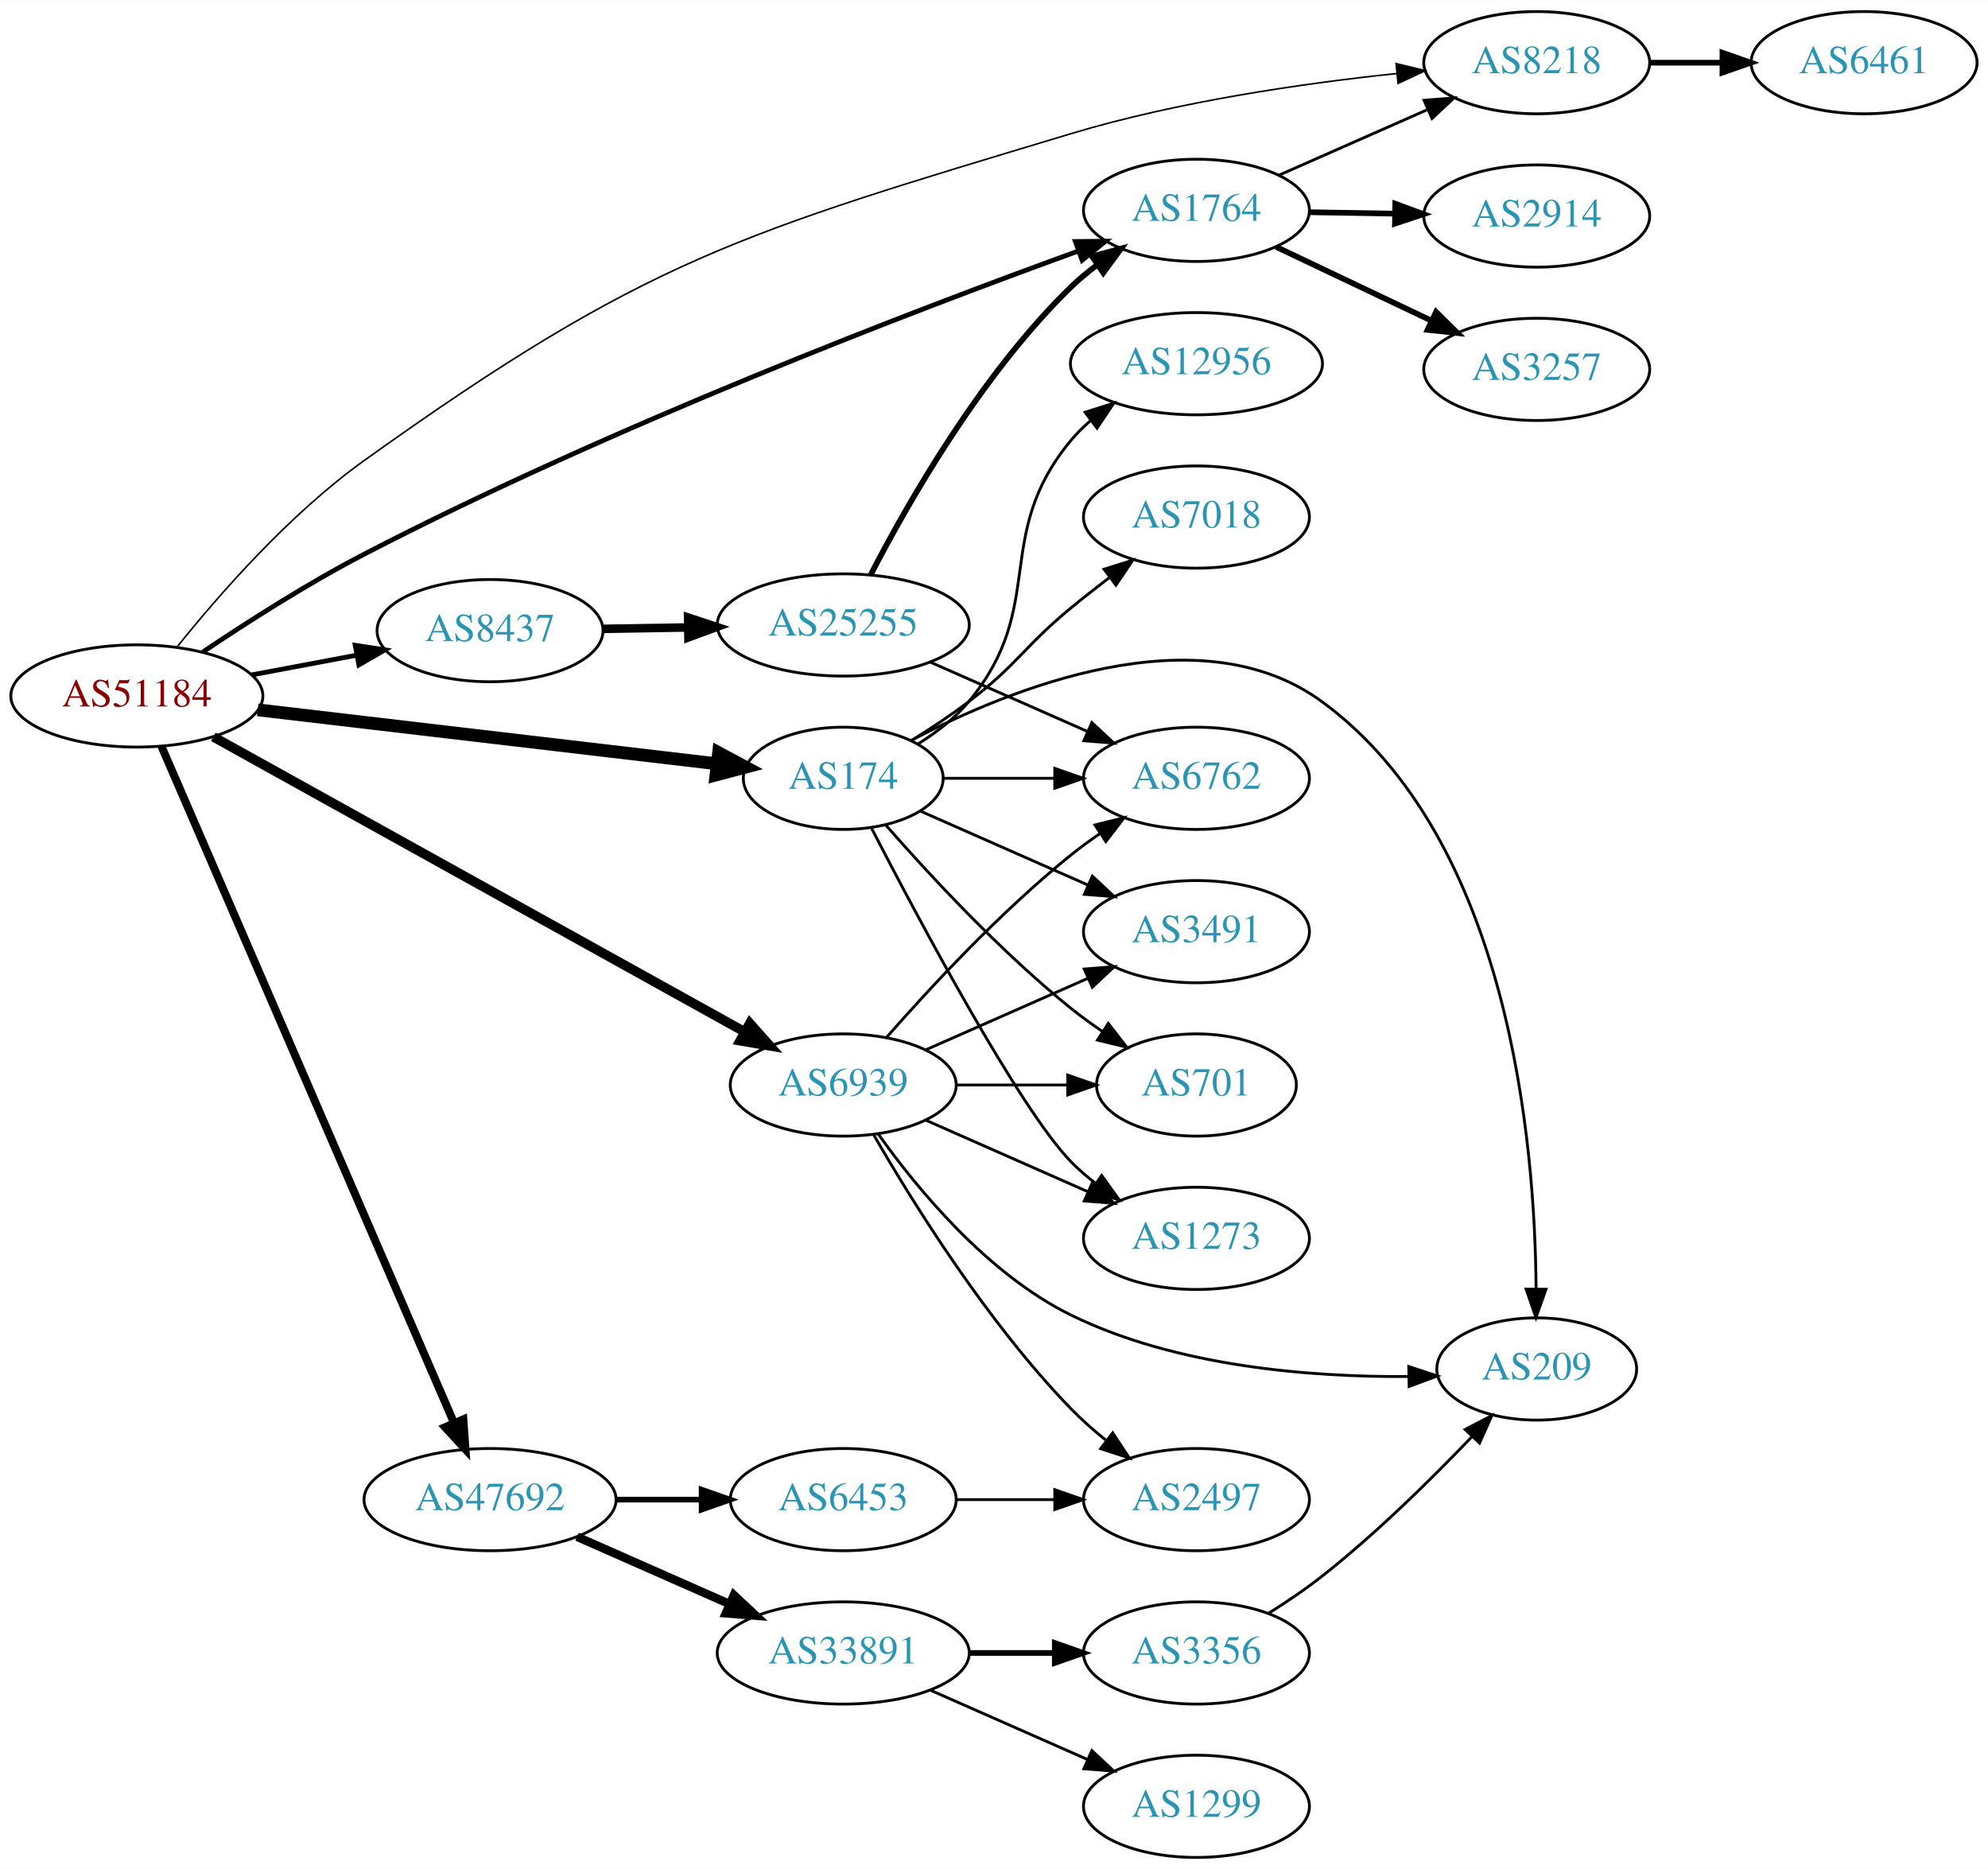
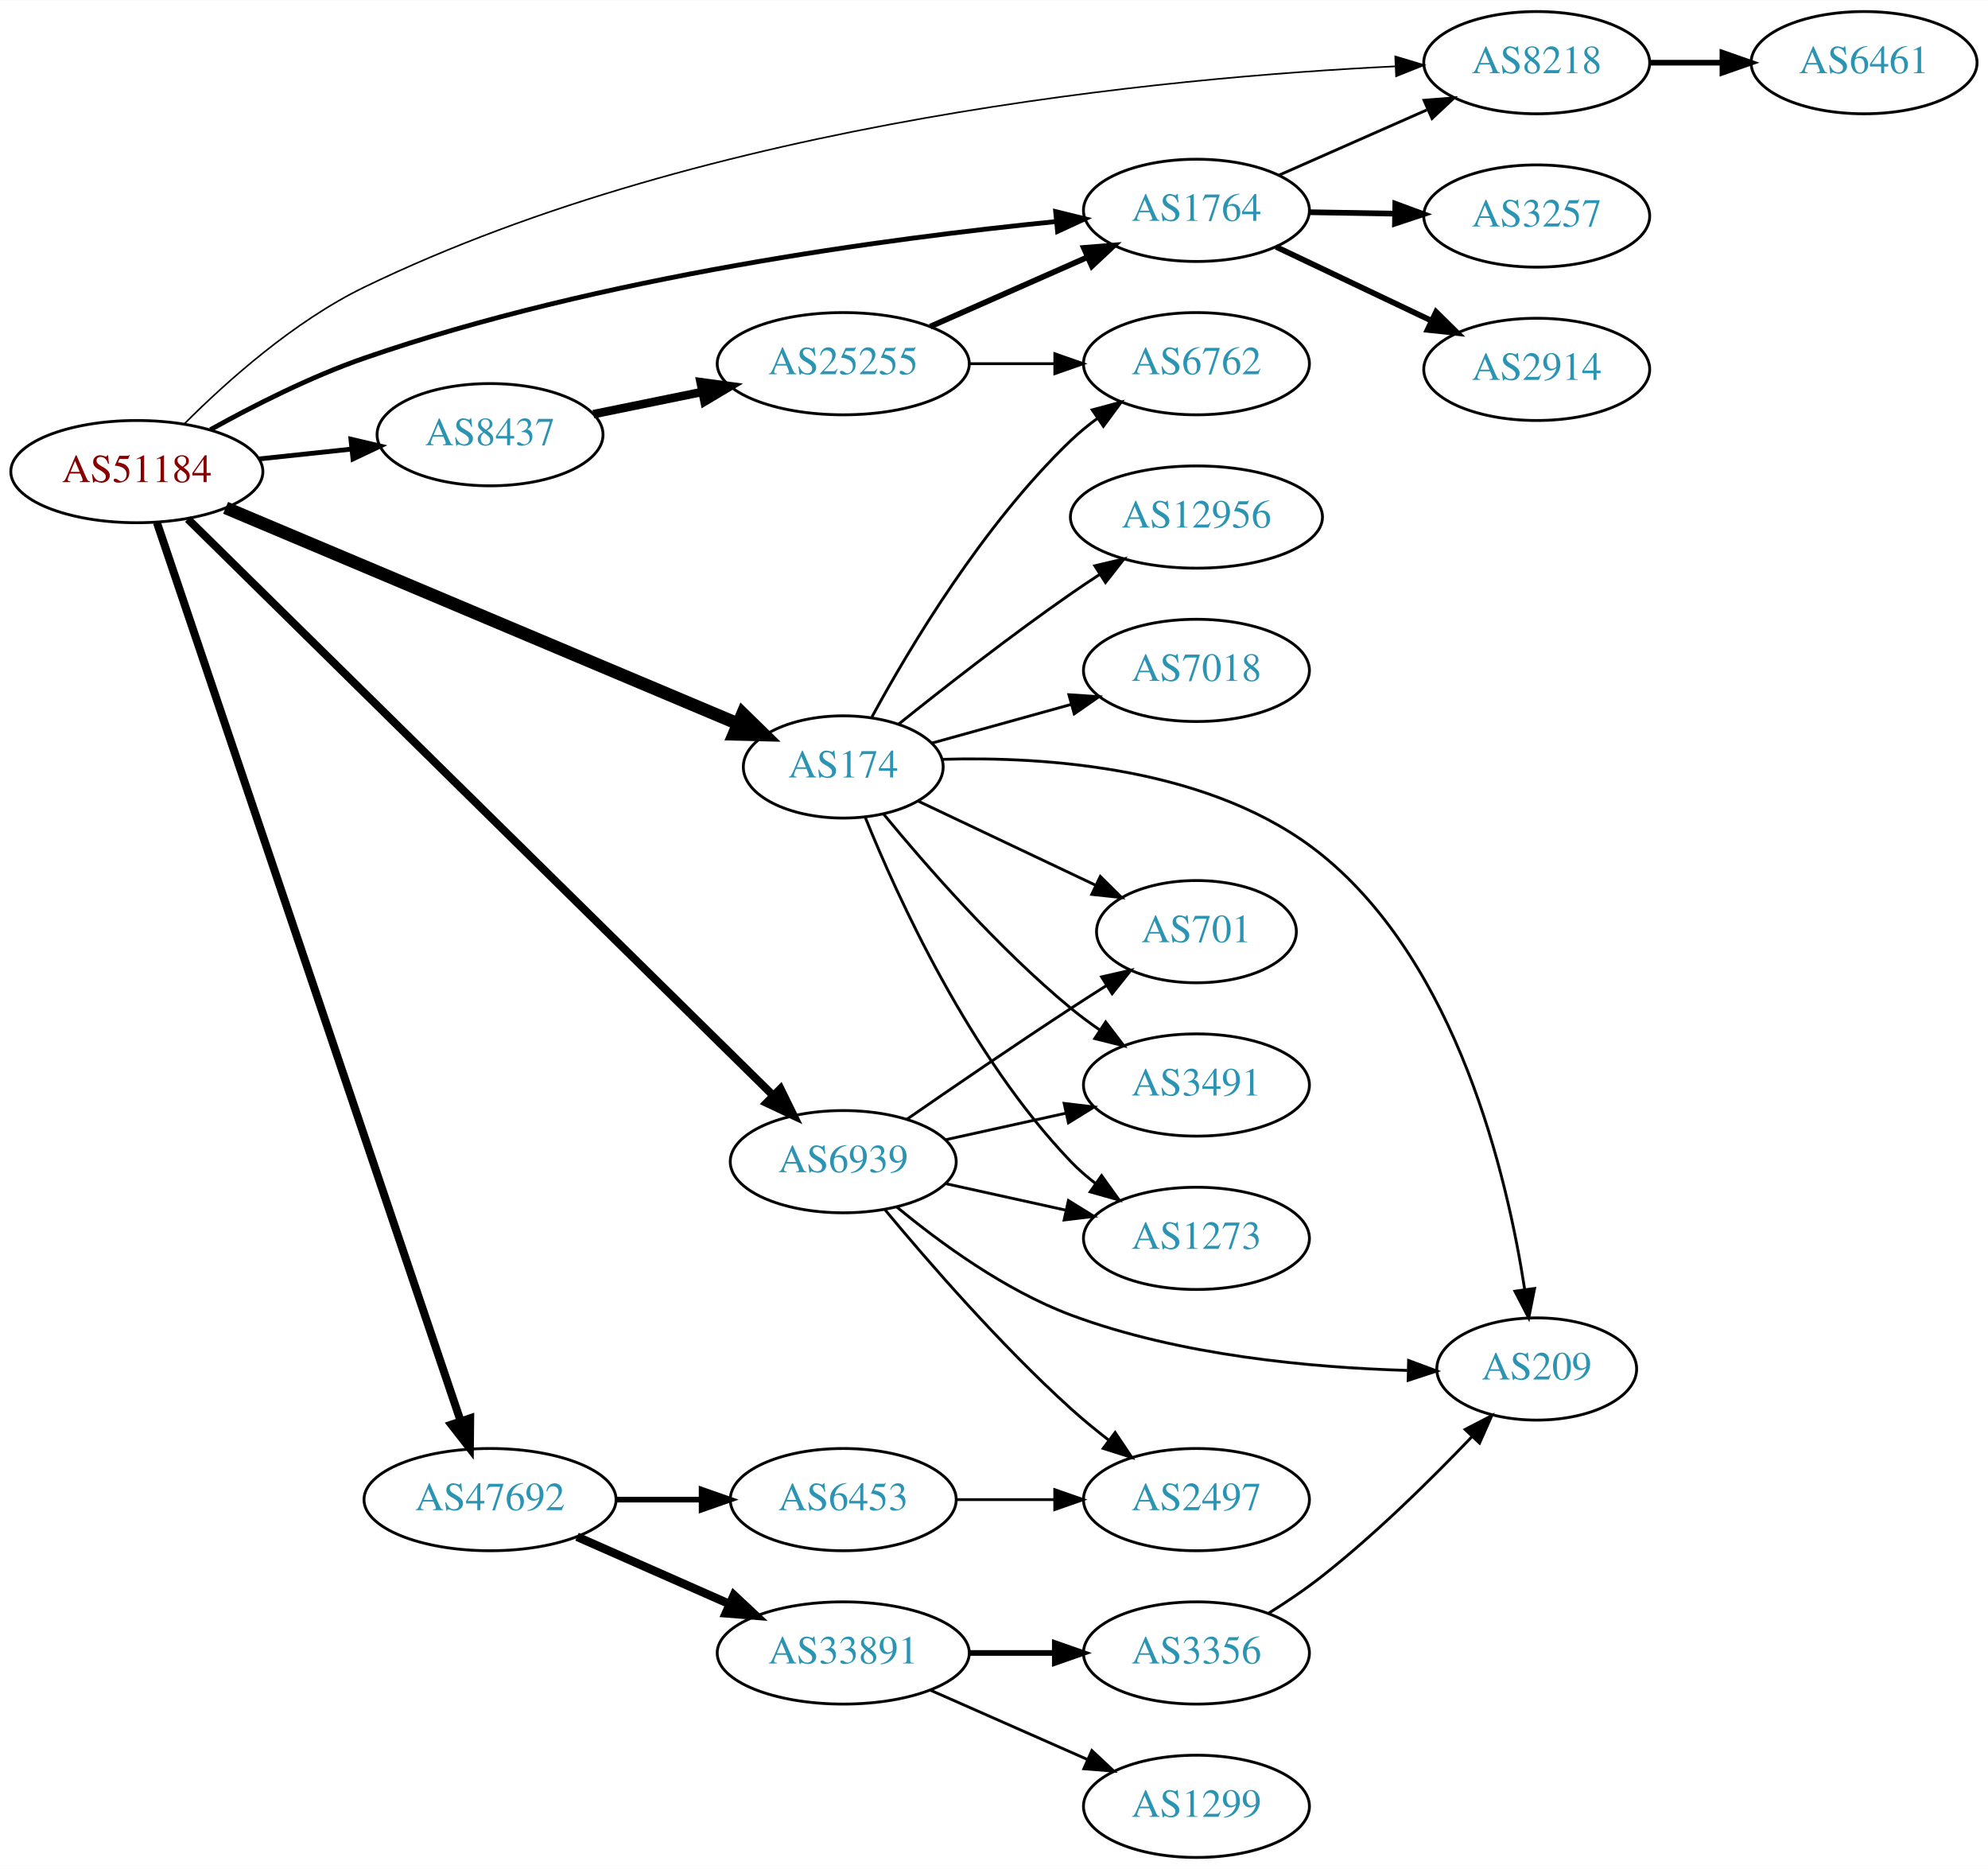
<svg xmlns="http://www.w3.org/2000/svg" xmlns:xlink="http://www.w3.org/1999/xlink" width="700pt" height="658pt" viewBox="0.00 0.00 700.15 658.00">
  <g id="graph0" class="graph" transform="scale(1 1) rotate(0) translate(4 654)">
    <polygon fill="white" stroke="none" points="-4,4 -4,-654 696.155,-654 696.155,4 -4,4" />
    <g id="node1" class="node">
      <g id="a_node1">
        <a xlink:href="/asn/51184" xlink:title="AS51184 ~ Fonira Telekom GmbH [AT]">
-           <ellipse fill="#ffffff" stroke="black" cx="44.196" cy="-409" rx="44.393" ry="18" />
-           <text text-anchor="middle" x="44.196" y="-405.3" font-family="Times,serif" font-size="14.00" fill="#880000">AS51184</text>
+           <ellipse fill="#ffffff" stroke="black" cx="44.196" cy="-488" rx="44.393" ry="18" />
+           <text text-anchor="middle" x="44.196" y="-484.3" font-family="Times,serif" font-size="14.00" fill="#880000">AS51184</text>
        </a>
      </g>
    </g>
    <g id="node2" class="node">
      <g id="a_node2">
        <a xlink:href="/asn/174" xlink:title="AS174 ~ Cogent Communications [US]">
-           <ellipse fill="#ffffff" stroke="black" cx="292.98" cy="-380" rx="35.194" ry="18" />
-           <text text-anchor="middle" x="292.98" y="-376.3" font-family="Times,serif" font-size="14.00" fill="#2c94b3">AS174</text>
+           <ellipse fill="#ffffff" stroke="black" cx="292.98" cy="-384" rx="35.194" ry="18" />
+           <text text-anchor="middle" x="292.98" y="-380.3" font-family="Times,serif" font-size="14.00" fill="#2c94b3">AS174</text>
        </a>
      </g>
    </g>
    <g id="edge1" class="edge">
-       <path fill="none" stroke="black" stroke-width="4.5" d="M86.781,-404.113C131.639,-398.842 202.752,-390.485 248.38,-385.124" />
-       <polygon fill="black" stroke="black" stroke-width="4.5" points="249.081,-389.006 258.554,-383.928 248.162,-381.185 249.081,-389.006" />
+       <path fill="none" stroke="black" stroke-width="4.5" d="M75.457,-475.248C121.068,-456.026 207.267,-419.7 256.02,-399.155" />
+       <polygon fill="black" stroke="black" stroke-width="4.5" points="257.562,-402.778 265.248,-395.266 254.503,-395.521 257.562,-402.778" />
    </g>
    <g id="node3" class="node">
      <g id="a_node3">
        <a xlink:href="/asn/1764" xlink:title="AS1764 ~ NEXTLAYER-AS [AT]">
          <ellipse fill="#ffffff" stroke="black" cx="417.373" cy="-580" rx="39.794" ry="18" />
          <text text-anchor="middle" x="417.373" y="-576.3" font-family="Times,serif" font-size="14.00" fill="#2c94b3">AS1764</text>
        </a>
      </g>
    </g>
    <g id="edge2" class="edge">
-       <path fill="none" stroke="black" stroke-width="1.688" d="M67.464,-424.497C83.011,-434.955 104.468,-448.678 124.392,-459 211.209,-503.978 318.631,-544.966 375.91,-565.726" />
-       <polygon fill="black" stroke="black" stroke-width="1.688" points="374.74,-569.025 385.334,-569.123 377.113,-562.439 374.74,-569.025" />
+       <path fill="none" stroke="black" stroke-width="1.688" d="M70.113,-502.774C85.341,-511.241 105.468,-521.454 124.392,-528 207.248,-556.66 309.059,-570.2 367.952,-576.054" />
+       <polygon fill="black" stroke="black" stroke-width="1.688" points="367.793,-579.554 378.082,-577.027 368.463,-572.586 367.793,-579.554" />
    </g>
    <g id="node4" class="node">
      <g id="a_node4">
        <a xlink:href="/asn/6939" xlink:title="AS6939 ~ Hurricane Electric LLC [US]">
-           <ellipse fill="#ffffff" stroke="black" cx="292.98" cy="-272" rx="39.794" ry="18" />
-           <text text-anchor="middle" x="292.98" y="-268.3" font-family="Times,serif" font-size="14.00" fill="#2c94b3">AS6939</text>
+           <ellipse fill="#ffffff" stroke="black" cx="292.98" cy="-245" rx="39.794" ry="18" />
+           <text text-anchor="middle" x="292.98" y="-241.3" font-family="Times,serif" font-size="14.00" fill="#2c94b3">AS6939</text>
        </a>
      </g>
    </g>
    <g id="edge3" class="edge">
-       <path fill="none" stroke="black" stroke-width="3.375" d="M71.14,-394.598C116.109,-369.633 208.488,-318.35 258.328,-290.682" />
-       <polygon fill="black" stroke="black" stroke-width="3.375" points="260.074,-293.716 267.118,-285.802 256.676,-287.596 260.074,-293.716" />
+       <path fill="none" stroke="black" stroke-width="2.812" d="M62.159,-471.298C105.16,-428.956 218.533,-317.321 268.153,-268.462" />
+       <polygon fill="black" stroke="black" stroke-width="2.812" points="270.879,-270.689 275.549,-261.179 265.968,-265.702 270.879,-270.689" />
    </g>
    <g id="node5" class="node">
      <g id="a_node5">
        <a xlink:href="/asn/8218" xlink:title="AS8218 ~ legacy Neotelecoms [FR]">
          <ellipse fill="#ffffff" stroke="black" cx="537.215" cy="-632" rx="39.794" ry="18" />
          <text text-anchor="middle" x="537.215" y="-628.3" font-family="Times,serif" font-size="14.00" fill="#2c94b3">AS8218</text>
        </a>
      </g>
    </g>
    <g id="edge4" class="edge">
-       <path fill="none" stroke="black" stroke-width="0.562" d="M58.236,-426.091C72.795,-444.278 97.825,-472.997 124.392,-492 223.467,-562.868 256.541,-571.867 373.176,-607 410.784,-618.328 454.893,-624.694 487.742,-628.163" />
-       <polygon fill="black" stroke="black" stroke-width="0.562" points="487.69,-631.675 497.99,-629.19 488.389,-624.71 487.69,-631.675" />
+       <path fill="none" stroke="black" stroke-width="0.562" d="M60.861,-504.764C75.775,-519.699 99.573,-540.995 124.392,-553 245.914,-611.777 407.452,-626.854 487.282,-630.7" />
+       <polygon fill="black" stroke="black" stroke-width="0.562" points="487.385,-634.207 497.53,-631.153 487.694,-627.214 487.385,-634.207" />
    </g>
    <g id="node6" class="node">
      <g id="a_node6">
        <a xlink:href="/asn/8437" xlink:title="AS8437 ~ Hutchison Drei Austria GmbH [AT]">
-           <ellipse fill="#ffffff" stroke="black" cx="168.588" cy="-432" rx="39.794" ry="18" />
-           <text text-anchor="middle" x="168.588" y="-428.3" font-family="Times,serif" font-size="14.00" fill="#2c94b3">AS8437</text>
+           <ellipse fill="#ffffff" stroke="black" cx="168.588" cy="-501" rx="39.794" ry="18" />
+           <text text-anchor="middle" x="168.588" y="-497.3" font-family="Times,serif" font-size="14.00" fill="#2c94b3">AS8437</text>
        </a>
      </g>
    </g>
    <g id="edge5" class="edge">
-       <path fill="none" stroke="black" stroke-width="1.688" d="M84.595,-416.404C96.388,-418.62 109.422,-421.069 121.599,-423.358" />
-       <polygon fill="black" stroke="black" stroke-width="1.688" points="121.106,-426.826 131.58,-425.233 122.399,-419.947 121.106,-426.826" />
+       <path fill="none" stroke="black" stroke-width="1.688" d="M87.317,-492.474C97.797,-493.587 109.106,-494.788 119.836,-495.928" />
+       <polygon fill="black" stroke="black" stroke-width="1.688" points="119.585,-499.421 129.899,-496.997 120.325,-492.46 119.585,-499.421" />
    </g>
    <g id="node7" class="node">
      <g id="a_node7">
        <a xlink:href="/asn/47692" xlink:title="AS47692 ~ Nessus GmbH [AT]">
          <ellipse fill="#ffffff" stroke="black" cx="168.588" cy="-126" rx="44.393" ry="18" />
          <text text-anchor="middle" x="168.588" y="-122.3" font-family="Times,serif" font-size="14.00" fill="#2c94b3">AS47692</text>
        </a>
      </g>
    </g>
    <g id="edge6" class="edge">
-       <path fill="none" stroke="black" stroke-width="2.812" d="M52.852,-391.297C73.587,-343.353 130.94,-210.741 155.82,-153.212" />
-       <polygon fill="black" stroke="black" stroke-width="2.812" points="159.178,-154.264 159.935,-143.696 152.753,-151.485 159.178,-154.264" />
+       <path fill="none" stroke="black" stroke-width="2.812" d="M51.266,-470.048C71.126,-411.306 134.273,-224.536 158.24,-153.649" />
+       <polygon fill="black" stroke="black" stroke-width="2.812" points="161.595,-154.654 161.482,-144.06 154.964,-152.412 161.595,-154.654" />
    </g>
    <g id="node8" class="node">
      <g id="a_node8">
-         <a xlink:href="/asn/3491" xlink:title="AS3491 ~ PCCW Global, Inc. [US]">
-           <ellipse fill="#ffffff" stroke="black" cx="417.373" cy="-326" rx="39.794" ry="18" />
-           <text text-anchor="middle" x="417.373" y="-322.3" font-family="Times,serif" font-size="14.00" fill="#2c94b3">AS3491</text>
+         <a xlink:href="/asn/6762" xlink:title="AS6762 ~ TELECOM ITALIA SPARKLE S.p.A. [IT]">
+           <ellipse fill="#ffffff" stroke="black" cx="417.373" cy="-526" rx="39.794" ry="18" />
+           <text text-anchor="middle" x="417.373" y="-522.3" font-family="Times,serif" font-size="14.00" fill="#2c94b3">AS6762</text>
        </a>
      </g>
    </g>
    <g id="edge7" class="edge">
-       <path fill="none" stroke="black" d="M320.237,-368.416C337.422,-360.833 360.135,-350.812 379.17,-342.414" />
-       <polygon fill="black" stroke="black" points="380.721,-345.555 388.458,-338.316 377.896,-339.151 380.721,-345.555" />
+       <path fill="none" stroke="black" d="M303.093,-401.622C316.18,-425.72 342.17,-469.341 373.176,-499 376.042,-501.741 379.23,-504.351 382.538,-506.79" />
+       <polygon fill="black" stroke="black" points="380.661,-509.746 390.896,-512.483 384.601,-503.961 380.661,-509.746" />
    </g>
    <g id="node9" class="node">
      <g id="a_node9">
-         <a xlink:href="/asn/6762" xlink:title="AS6762 ~ TELECOM ITALIA SPARKLE S.p.A. [IT]">
-           <ellipse fill="#ffffff" stroke="black" cx="417.373" cy="-380" rx="39.794" ry="18" />
-           <text text-anchor="middle" x="417.373" y="-376.3" font-family="Times,serif" font-size="14.00" fill="#2c94b3">AS6762</text>
+         <a xlink:href="/asn/7018" xlink:title="AS7018 ~ AT&amp;T Services, Inc. [US]">
+           <ellipse fill="#ffffff" stroke="black" cx="417.373" cy="-418" rx="39.794" ry="18" />
+           <text text-anchor="middle" x="417.373" y="-414.3" font-family="Times,serif" font-size="14.00" fill="#2c94b3">AS7018</text>
        </a>
      </g>
    </g>
    <g id="edge8" class="edge">
-       <path fill="none" stroke="black" d="M328.399,-380C340.45,-380 354.226,-380 367.244,-380" />
-       <polygon fill="black" stroke="black" points="367.474,-383.5 377.473,-380 367.473,-376.5 367.474,-383.5" />
+       <path fill="none" stroke="black" d="M324.235,-392.404C339.007,-396.508 357.045,-401.519 373.231,-406.015" />
+       <polygon fill="black" stroke="black" points="372.452,-409.432 383.024,-408.736 374.326,-402.687 372.452,-409.432" />
    </g>
    <g id="node10" class="node">
      <g id="a_node10">
+         <a xlink:href="/asn/3491" xlink:title="AS3491 ~ PCCW Global, Inc. [US]">
+           <ellipse fill="#ffffff" stroke="black" cx="417.373" cy="-272" rx="39.794" ry="18" />
+           <text text-anchor="middle" x="417.373" y="-268.3" font-family="Times,serif" font-size="14.00" fill="#2c94b3">AS3491</text>
+         </a>
+       </g>
+     </g>
+     <g id="edge9" class="edge">
+       <path fill="none" stroke="black" d="M307.155,-367.442C322.025,-349.365 347.503,-320.176 373.176,-299 376.4,-296.341 379.905,-293.744 383.478,-291.276" />
+       <polygon fill="black" stroke="black" points="385.401,-294.201 391.838,-285.785 381.558,-288.35 385.401,-294.201" />
+     </g>
+     <g id="node11" class="node">
+       <g id="a_node11">
+         <a xlink:href="/asn/12956" xlink:title="AS12956 ~ TELXIUS [ES]">
+           <ellipse fill="#ffffff" stroke="black" cx="417.373" cy="-472" rx="44.393" ry="18" />
+           <text text-anchor="middle" x="417.373" y="-468.3" font-family="Times,serif" font-size="14.00" fill="#2c94b3">AS12956</text>
+         </a>
+       </g>
+     </g>
+     <g id="edge10" class="edge">
+       <path fill="none" stroke="black" d="M312.476,-399.071C328.285,-411.752 351.801,-430.141 373.176,-445 376.433,-447.264 379.874,-449.563 383.335,-451.816" />
+       <polygon fill="black" stroke="black" points="381.573,-454.843 391.885,-457.273 385.339,-448.943 381.573,-454.843" />
+     </g>
+     <g id="node12" class="node">
+       <g id="a_node12">
+         <a xlink:href="/asn/1273" xlink:title="AS1273 ~ Vodafone Group PLC [EU]">
+           <ellipse fill="#ffffff" stroke="black" cx="417.373" cy="-218" rx="39.794" ry="18" />
+           <text text-anchor="middle" x="417.373" y="-214.3" font-family="Times,serif" font-size="14.00" fill="#2c94b3">AS1273</text>
+         </a>
+       </g>
+     </g>
+     <g id="edge11" class="edge">
+       <path fill="none" stroke="black" d="M300.665,-366.408C312.079,-338.15 337.592,-282.065 373.176,-245 375.779,-242.289 378.709,-239.733 381.784,-237.357" />
+       <polygon fill="black" stroke="black" points="383.961,-240.105 390.143,-231.501 379.945,-234.373 383.961,-240.105" />
+     </g>
+     <g id="node13" class="node">
+       <g id="a_node13">
+         <a xlink:href="/asn/701" xlink:title="AS701 ~ UUNET [US]">
+           <ellipse fill="#ffffff" stroke="black" cx="417.373" cy="-326" rx="35.194" ry="18" />
+           <text text-anchor="middle" x="417.373" y="-322.3" font-family="Times,serif" font-size="14.00" fill="#2c94b3">AS701</text>
+         </a>
+       </g>
+     </g>
+     <g id="edge12" class="edge">
+       <path fill="none" stroke="black" d="M319.34,-371.982C337.474,-363.389 362.089,-351.724 381.99,-342.294" />
+       <polygon fill="black" stroke="black" points="383.507,-345.447 391.045,-338.002 380.51,-339.122 383.507,-345.447" />
+     </g>
+     <g id="node14" class="node">
+       <g id="a_node14">
        <a xlink:href="/asn/209" xlink:title="AS209 ~ CenturyLink Communications, LLC [US]">
          <ellipse fill="#ffffff" stroke="black" cx="537.215" cy="-172" rx="35.194" ry="18" />
          <text text-anchor="middle" x="537.215" y="-168.3" font-family="Times,serif" font-size="14.00" fill="#2c94b3">AS209</text>
        </a>
      </g>
    </g>
-     <g id="edge9" class="edge">
-       <path fill="none" stroke="black" d="M316.757,-393.252C351.473,-411.513 418.161,-438.756 461.569,-407 527.69,-358.626 536.667,-251.237 536.986,-200.109" />
-       <polygon fill="black" stroke="black" points="540.486,-200.079 536.941,-190.095 533.486,-200.111 540.486,-200.079" />
-     </g>
-     <g id="node11" class="node">
-       <g id="a_node11">
-         <a xlink:href="/asn/7018" xlink:title="AS7018 ~ AT&amp;T Services, Inc. [US]">
-           <ellipse fill="#ffffff" stroke="black" cx="417.373" cy="-472" rx="39.794" ry="18" />
-           <text text-anchor="middle" x="417.373" y="-468.3" font-family="Times,serif" font-size="14.00" fill="#2c94b3">AS7018</text>
-         </a>
-       </g>
-     </g>
-     <g id="edge10" class="edge">
-       <path fill="none" stroke="black" d="M316.923,-393.257C323.622,-397.414 330.842,-402.181 337.176,-407 354.452,-420.141 356.433,-426.188 373.176,-440 377.496,-443.563 382.164,-447.214 386.779,-450.716" />
-       <polygon fill="black" stroke="black" points="384.835,-453.632 394.943,-456.807 389.021,-448.022 384.835,-453.632" />
-     </g>
-     <g id="node12" class="node">
-       <g id="a_node12">
-         <a xlink:href="/asn/701" xlink:title="AS701 ~ UUNET [US]">
-           <ellipse fill="#ffffff" stroke="black" cx="417.373" cy="-272" rx="35.194" ry="18" />
-           <text text-anchor="middle" x="417.373" y="-268.3" font-family="Times,serif" font-size="14.00" fill="#2c94b3">AS701</text>
-         </a>
-       </g>
-     </g>
-     <g id="edge11" class="edge">
-       <path fill="none" stroke="black" d="M307.854,-363.655C322.924,-346.441 348.202,-319.099 373.176,-299 376.682,-296.179 380.5,-293.413 384.368,-290.792" />
-       <polygon fill="black" stroke="black" points="386.325,-293.694 392.813,-285.318 382.518,-287.82 386.325,-293.694" />
-     </g>
-     <g id="node13" class="node">
-       <g id="a_node13">
-         <a xlink:href="/asn/1273" xlink:title="AS1273 ~ Vodafone Group PLC [EU]">
-           <ellipse fill="#ffffff" stroke="black" cx="417.373" cy="-218" rx="39.794" ry="18" />
-           <text text-anchor="middle" x="417.373" y="-214.3" font-family="Times,serif" font-size="14.00" fill="#2c94b3">AS1273</text>
-         </a>
-       </g>
-     </g>
-     <g id="edge12" class="edge">
-       <path fill="none" stroke="black" d="M302.945,-362.413C319.536,-330.289 354.992,-263.703 373.176,-245 375.797,-242.305 378.737,-239.761 381.82,-237.392" />
-       <polygon fill="black" stroke="black" points="383.995,-240.141 390.189,-231.545 379.986,-234.403 383.995,-240.141" />
-     </g>
-     <g id="node14" class="node">
-       <g id="a_node14">
-         <a xlink:href="/asn/12956" xlink:title="AS12956 ~ TELXIUS [ES]">
-           <ellipse fill="#ffffff" stroke="black" cx="417.373" cy="-526" rx="44.393" ry="18" />
-           <text text-anchor="middle" x="417.373" y="-522.3" font-family="Times,serif" font-size="14.00" fill="#2c94b3">AS12956</text>
-         </a>
-       </g>
-     </g>
    <g id="edge13" class="edge">
-       <path fill="none" stroke="black" d="M319.403,-392.162C325.852,-396.179 332.32,-401.147 337.176,-407 365.212,-440.792 345.14,-465.208 373.176,-499 375.266,-501.518 377.654,-503.873 380.21,-506.058" />
-       <polygon fill="black" stroke="black" points="378.156,-508.893 388.254,-512.101 382.361,-503.296 378.156,-508.893" />
-     </g>
-     <g id="edge16" class="edge">
+       <path fill="none" stroke="black" d="M327.743,-386.679C364.632,-387.761 423.531,-383.84 461.569,-353 509.195,-314.386 526.766,-240.325 532.99,-199.941" />
+       <polygon fill="black" stroke="black" points="536.465,-200.362 534.4,-189.971 529.534,-199.382 536.465,-200.362" />
+     </g>
+     <g id="edge15" class="edge">
      <path fill="none" stroke="black" d="M446.3,-592.323C461.889,-599.202 481.525,-607.867 498.467,-615.343" />
      <polygon fill="black" stroke="black" points="497.518,-618.75 508.08,-619.585 500.344,-612.346 497.518,-618.75" />
    </g>
    <g id="node15" class="node">
      <g id="a_node15">
        <a xlink:href="/asn/2914" xlink:title="AS2914 ~ NTT America, Inc. [US]">
-           <ellipse fill="#ffffff" stroke="black" cx="537.215" cy="-578" rx="39.794" ry="18" />
-           <text text-anchor="middle" x="537.215" y="-574.3" font-family="Times,serif" font-size="14.00" fill="#2c94b3">AS2914</text>
+           <ellipse fill="#ffffff" stroke="black" cx="537.215" cy="-524" rx="39.794" ry="18" />
+           <text text-anchor="middle" x="537.215" y="-520.3" font-family="Times,serif" font-size="14.00" fill="#2c94b3">AS2914</text>
        </a>
      </g>
    </g>
    <g id="edge14" class="edge">
-       <path fill="none" stroke="black" stroke-width="2" d="M457.285,-579.34C466.839,-579.177 477.188,-579.002 487.151,-578.833" />
-       <polygon fill="black" stroke="black" stroke-width="2" points="487.404,-582.329 497.343,-578.66 487.285,-575.33 487.404,-582.329" />
+       <path fill="none" stroke="black" stroke-width="2" d="M445.408,-567.152C461.576,-559.469 482.328,-549.608 499.912,-541.252" />
+       <polygon fill="black" stroke="black" stroke-width="2" points="501.776,-544.241 509.305,-536.788 498.771,-537.919 501.776,-544.241" />
    </g>
    <g id="node16" class="node">
      <g id="a_node16">
        <a xlink:href="/asn/3257" xlink:title="AS3257 ~ GTT [DE]">
-           <ellipse fill="#ffffff" stroke="black" cx="537.215" cy="-524" rx="39.794" ry="18" />
-           <text text-anchor="middle" x="537.215" y="-520.3" font-family="Times,serif" font-size="14.00" fill="#2c94b3">AS3257</text>
-         </a>
-       </g>
-     </g>
-     <g id="edge15" class="edge">
-       <path fill="none" stroke="black" stroke-width="2" d="M445.408,-567.152C461.576,-559.469 482.328,-549.608 499.912,-541.252" />
-       <polygon fill="black" stroke="black" stroke-width="2" points="501.776,-544.241 509.305,-536.788 498.771,-537.919 501.776,-544.241" />
+           <ellipse fill="#ffffff" stroke="black" cx="537.215" cy="-578" rx="39.794" ry="18" />
+           <text text-anchor="middle" x="537.215" y="-574.3" font-family="Times,serif" font-size="14.00" fill="#2c94b3">AS3257</text>
+         </a>
+       </g>
+     </g>
+     <g id="edge16" class="edge">
+       <path fill="none" stroke="black" stroke-width="2" d="M457.285,-579.34C466.839,-579.177 477.188,-579.002 487.151,-578.833" />
+       <polygon fill="black" stroke="black" stroke-width="2" points="487.404,-582.329 497.343,-578.66 487.285,-575.33 487.404,-582.329" />
    </g>
    <g id="edge21" class="edge">
-       <path fill="none" stroke="black" d="M322.06,-284.389C339.008,-291.866 360.805,-301.483 379.174,-309.588" />
-       <polygon fill="black" stroke="black" points="377.862,-312.834 388.424,-313.669 380.688,-306.43 377.862,-312.834" />
+       <path fill="none" stroke="black" d="M329.053,-252.737C342.24,-255.646 357.42,-258.995 371.386,-262.076" />
+       <polygon fill="black" stroke="black" points="370.776,-265.525 381.295,-264.262 372.284,-258.69 370.776,-265.525" />
+     </g>
+     <g id="edge18" class="edge">
+       <path fill="none" stroke="black" d="M329.053,-237.263C342.24,-234.354 357.42,-231.005 371.386,-227.924" />
+       <polygon fill="black" stroke="black" points="372.284,-231.31 381.295,-225.738 370.776,-224.475 372.284,-231.31" />
    </g>
    <g id="edge19" class="edge">
-       <path fill="none" stroke="black" d="M308.133,-288.663C323.234,-305.894 348.355,-333.024 373.176,-353 376.432,-355.62 379.957,-358.192 383.542,-360.646" />
-       <polygon fill="black" stroke="black" points="381.629,-363.577 391.914,-366.121 385.46,-357.719 381.629,-363.577" />
-     </g>
-     <g id="edge23" class="edge">
-       <path fill="none" stroke="black" d="M305.35,-254.685C318.974,-235.533 343.693,-205.473 373.176,-191 410.385,-172.735 457.944,-169.092 492.08,-169.351" />
-       <polygon fill="black" stroke="black" points="492.152,-172.853 502.217,-169.545 492.286,-165.854 492.152,-172.853" />
-     </g>
-     <g id="edge22" class="edge">
-       <path fill="none" stroke="black" d="M332.706,-272C345.195,-272 359.134,-272 371.998,-272" />
-       <polygon fill="black" stroke="black" points="372.035,-275.5 382.035,-272 372.035,-268.5 372.035,-275.5" />
-     </g>
-     <g id="edge18" class="edge">
-       <path fill="none" stroke="black" d="M322.06,-259.611C339.008,-252.134 360.805,-242.517 379.174,-234.412" />
-       <polygon fill="black" stroke="black" points="380.688,-237.57 388.424,-230.331 377.862,-231.166 380.688,-237.57" />
+       <path fill="none" stroke="black" d="M315.337,-259.901C331.188,-270.877 353.391,-286.079 373.176,-299 377.221,-301.642 381.507,-304.385 385.746,-307.067" />
+       <polygon fill="black" stroke="black" points="383.96,-310.079 394.29,-312.432 387.683,-304.15 383.96,-310.079" />
+     </g>
+     <g id="edge20" class="edge">
+       <path fill="none" stroke="black" d="M311.746,-229.129C326.929,-216.541 349.946,-199.67 373.176,-191 411.481,-176.703 458.06,-172.464 491.607,-171.499" />
+       <polygon fill="black" stroke="black" points="492.086,-174.99 502.015,-171.292 491.947,-167.992 492.086,-174.99" />
    </g>
    <g id="node18" class="node">
      <g id="a_node18">
        <a xlink:href="/asn/2497" xlink:title="AS2497 ~ Internet Initiative Japan Inc. [JP]">
          <ellipse fill="#ffffff" stroke="black" cx="417.373" cy="-126" rx="39.794" ry="18" />
          <text text-anchor="middle" x="417.373" y="-122.3" font-family="Times,serif" font-size="14.00" fill="#2c94b3">AS2497</text>
        </a>
      </g>
    </g>
-     <g id="edge20" class="edge">
-       <path fill="none" stroke="black" d="M303.697,-254.479C317.287,-230.91 343.645,-188.444 373.176,-158 376.899,-154.163 381.118,-150.441 385.425,-146.974" />
-       <polygon fill="black" stroke="black" points="387.878,-149.505 393.71,-140.66 383.635,-143.938 387.878,-149.505" />
+     <g id="edge22" class="edge">
+       <path fill="none" stroke="black" d="M307.685,-228.07C322.813,-209.849 348.326,-180.462 373.176,-158 377.331,-154.245 381.91,-150.492 386.488,-146.947" />
+       <polygon fill="black" stroke="black" points="388.736,-149.636 394.633,-140.834 384.534,-144.038 388.736,-149.636" />
    </g>
    <g id="node17" class="node">
      <g id="a_node17">
        <a xlink:href="/asn/6461" xlink:title="AS6461 ~ Zayo Bandwidth [US]">
          <ellipse fill="#ffffff" stroke="black" cx="652.508" cy="-632" rx="39.794" ry="18" />
          <text text-anchor="middle" x="652.508" y="-628.3" font-family="Times,serif" font-size="14.00" fill="#2c94b3">AS6461</text>
        </a>
      </g>
    </g>
    <g id="edge17" class="edge">
      <path fill="none" stroke="black" stroke-width="2" d="M576.887,-632C585.09,-632 593.854,-632 602.386,-632" />
      <polygon fill="black" stroke="black" stroke-width="2" points="602.626,-635.5 612.626,-632 602.626,-628.5 602.626,-635.5" />
    </g>
    <g id="node19" class="node">
      <g id="a_node19">
        <a xlink:href="/asn/25255" xlink:title="AS25255 ~ ==&gt; TELE2 AUSTRIA &lt;== [AT]">
-           <ellipse fill="#ffffff" stroke="black" cx="292.98" cy="-434" rx="44.393" ry="18" />
-           <text text-anchor="middle" x="292.98" y="-430.3" font-family="Times,serif" font-size="14.00" fill="#2c94b3">AS25255</text>
-         </a>
-       </g>
-     </g>
-     <g id="edge24" class="edge">
-       <path fill="none" stroke="black" stroke-width="3" d="M208.314,-432.633C217.774,-432.787 228.066,-432.956 238.092,-433.119" />
-       <polygon fill="black" stroke="black" stroke-width="3" points="238.343,-436.624 248.399,-433.288 238.457,-429.625 238.343,-436.624" />
+           <ellipse fill="#ffffff" stroke="black" cx="292.98" cy="-526" rx="44.393" ry="18" />
+           <text text-anchor="middle" x="292.98" y="-522.3" font-family="Times,serif" font-size="14.00" fill="#2c94b3">AS25255</text>
+         </a>
+       </g>
+     </g>
+     <g id="edge23" class="edge">
+       <path fill="none" stroke="black" stroke-width="3" d="M204.989,-508.231C216.911,-510.666 230.431,-513.428 243.198,-516.036" />
+       <polygon fill="black" stroke="black" stroke-width="3" points="242.733,-519.513 253.231,-518.085 244.134,-512.654 242.733,-519.513" />
    </g>
    <g id="node20" class="node">
      <g id="a_node20">
+         <a xlink:href="/asn/6453" xlink:title="AS6453 ~ TATA COMMUNICATIONS (AMERICA) INC [US]">
+           <ellipse fill="#ffffff" stroke="black" cx="292.98" cy="-126" rx="39.794" ry="18" />
+           <text text-anchor="middle" x="292.98" y="-122.3" font-family="Times,serif" font-size="14.00" fill="#2c94b3">AS6453</text>
+         </a>
+       </g>
+     </g>
+     <g id="edge26" class="edge">
+       <path fill="none" stroke="black" stroke-width="2" d="M213.084,-126C222.773,-126 233.11,-126 243.002,-126" />
+       <polygon fill="black" stroke="black" stroke-width="2" points="243.105,-129.5 253.105,-126 243.105,-122.5 243.105,-129.5" />
+     </g>
+     <g id="node21" class="node">
+       <g id="a_node21">
        <a xlink:href="/asn/33891" xlink:title="AS33891 ~ CORE-BACKBONE GMBH GLOBAL NETWORK [DE]">
          <ellipse fill="#ffffff" stroke="black" cx="292.98" cy="-72" rx="44.393" ry="18" />
          <text text-anchor="middle" x="292.98" y="-68.3" font-family="Times,serif" font-size="14.00" fill="#2c94b3">AS33891</text>
        </a>
      </g>
    </g>
    <g id="edge27" class="edge">
      <path fill="none" stroke="black" stroke-width="3" d="M199.216,-112.928C215.333,-105.817 235.473,-96.931 252.865,-89.258" />
      <polygon fill="black" stroke="black" stroke-width="3" points="254.465,-92.377 262.201,-85.139 251.639,-85.973 254.465,-92.377" />
    </g>
-     <g id="node21" class="node">
-       <g id="a_node21">
-         <a xlink:href="/asn/6453" xlink:title="AS6453 ~ TATA COMMUNICATIONS (AMERICA) INC [US]">
-           <ellipse fill="#ffffff" stroke="black" cx="292.98" cy="-126" rx="39.794" ry="18" />
-           <text text-anchor="middle" x="292.98" y="-122.3" font-family="Times,serif" font-size="14.00" fill="#2c94b3">AS6453</text>
-         </a>
-       </g>
+     <g id="edge24" class="edge">
+       <path fill="none" stroke="black" stroke-width="2" d="M323.608,-539.072C340.203,-546.393 361.062,-555.597 378.795,-563.421" />
+       <polygon fill="black" stroke="black" stroke-width="2" points="377.717,-566.77 388.279,-567.605 380.543,-560.366 377.717,-566.77" />
+     </g>
+     <g id="edge25" class="edge">
+       <path fill="none" stroke="black" d="M337.476,-526C347.165,-526 357.502,-526 367.394,-526" />
+       <polygon fill="black" stroke="black" points="367.497,-529.5 377.497,-526 367.497,-522.5 367.497,-529.5" />
    </g>
    <g id="edge28" class="edge">
-       <path fill="none" stroke="black" stroke-width="2" d="M213.084,-126C222.773,-126 233.11,-126 243.002,-126" />
-       <polygon fill="black" stroke="black" stroke-width="2" points="243.105,-129.5 253.105,-126 243.105,-122.5 243.105,-129.5" />
-     </g>
-     <g id="edge25" class="edge">
-       <path fill="none" stroke="black" stroke-width="2" d="M302.734,-451.836C315.584,-476.708 341.498,-522.214 373.176,-553 376.021,-555.764 379.194,-558.388 382.493,-560.837" />
-       <polygon fill="black" stroke="black" stroke-width="2" points="380.61,-563.788 390.841,-566.541 384.559,-558.009 380.61,-563.788" />
-     </g>
-     <g id="edge26" class="edge">
-       <path fill="none" stroke="black" d="M323.608,-420.928C340.203,-413.607 361.062,-404.403 378.795,-396.579" />
-       <polygon fill="black" stroke="black" points="380.543,-399.634 388.279,-392.395 377.717,-393.23 380.543,-399.634" />
+       <path fill="none" stroke="black" d="M332.706,-126C343.644,-126 355.695,-126 367.161,-126" />
+       <polygon fill="black" stroke="black" points="367.479,-129.5 377.479,-126 367.479,-122.5 367.479,-129.5" />
    </g>
    <g id="node22" class="node">
      <g id="a_node22">
        <a xlink:href="/asn/1299" xlink:title="AS1299 ~ Telia Carrier [EU]">
          <ellipse fill="#ffffff" stroke="black" cx="417.373" cy="-18" rx="39.794" ry="18" />
          <text text-anchor="middle" x="417.373" y="-14.3" font-family="Times,serif" font-size="14.00" fill="#2c94b3">AS1299</text>
        </a>
      </g>
    </g>
    <g id="edge29" class="edge">
      <path fill="none" stroke="black" d="M323.608,-58.928C340.203,-51.606 361.062,-42.403 378.795,-34.579" />
      <polygon fill="black" stroke="black" points="380.543,-37.634 388.279,-30.395 377.717,-31.23 380.543,-37.634" />
    </g>
    <g id="node23" class="node">
      <g id="a_node23">
        <a xlink:href="/asn/3356" xlink:title="AS3356 ~ Level 3 Parent, LLC [US]">
          <ellipse fill="#ffffff" stroke="black" cx="417.373" cy="-72" rx="39.794" ry="18" />
          <text text-anchor="middle" x="417.373" y="-68.3" font-family="Times,serif" font-size="14.00" fill="#2c94b3">AS3356</text>
        </a>
      </g>
    </g>
    <g id="edge30" class="edge">
      <path fill="none" stroke="black" stroke-width="2" d="M337.476,-72C347.165,-72 357.502,-72 367.394,-72" />
      <polygon fill="black" stroke="black" stroke-width="2" points="367.497,-75.5 377.497,-72 367.497,-68.5 367.497,-75.5" />
    </g>
-     <g id="edge32" class="edge">
-       <path fill="none" stroke="black" d="M332.706,-126C343.644,-126 355.695,-126 367.161,-126" />
-       <polygon fill="black" stroke="black" points="367.479,-129.5 377.479,-126 367.479,-122.5 367.479,-129.5" />
-     </g>
    <g id="edge31" class="edge">
      <path fill="none" stroke="black" d="M442.761,-85.968C449.071,-89.922 455.729,-94.408 461.569,-99 480.617,-113.981 500.129,-133.225 514.425,-148.193" />
      <polygon fill="black" stroke="black" points="511.988,-150.711 521.395,-155.585 517.081,-145.908 511.988,-150.711" />
    </g>
  </g>
</svg>
